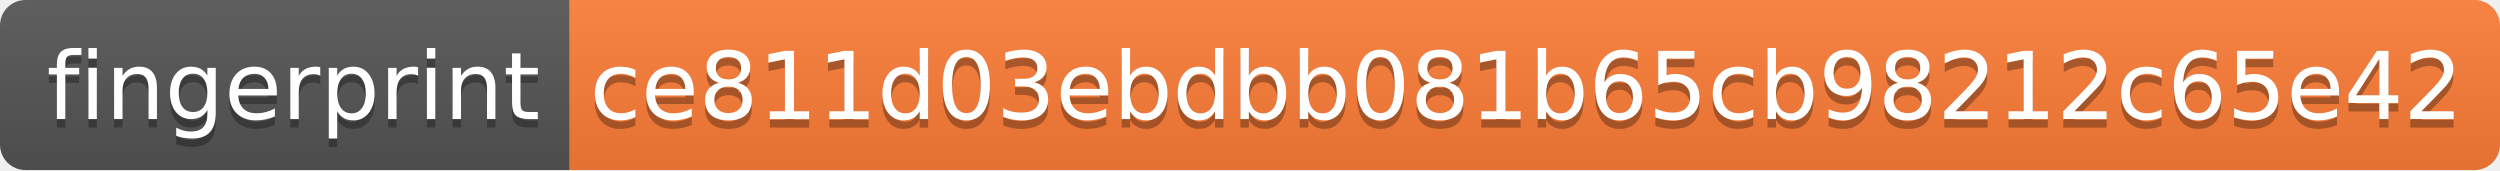
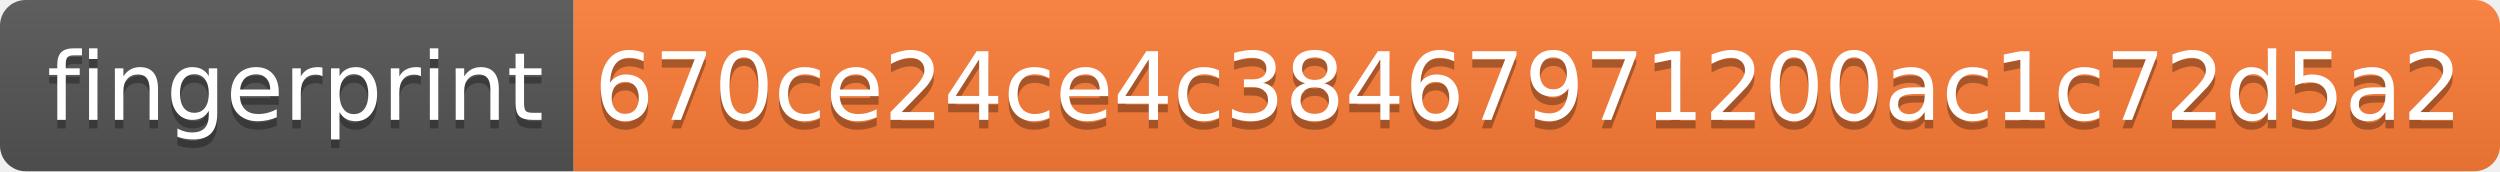
- <svg xmlns="http://www.w3.org/2000/svg" width="294" height="20" role="img" aria-label="fingerprint: ce811d03ebdbb081b65cb98212c65e42">
+ <svg xmlns="http://www.w3.org/2000/svg" width="292" height="20" role="img" aria-label="fingerprint: 670ce24ce4c38467971200ac1c72d5a2">
  <linearGradient id="s" x2="0" y2="100%">
    <stop offset="0" stop-color="#bbb" stop-opacity=".1" />
    <stop offset="1" stop-opacity=".1" />
  </linearGradient>
  <clipPath id="r">
-     <rect width="294" height="20" rx="3" fill="#fff" />
+     <rect width="292" height="20" rx="3" fill="#fff" />
  </clipPath>
  <g clip-path="url(#r)">
    <rect width="67" height="20" fill="#555" />
-     <rect x="67" width="227" height="20" fill="#fe7d37" />
-     <rect width="294" height="20" fill="url(#s)" />
+     <rect x="67" width="225" height="20" fill="#fe7d37" />
+     <rect width="292" height="20" fill="url(#s)" />
  </g>
  <g fill="#fff" text-anchor="middle" font-family="Verdana,Geneva,DejaVu Sans,sans-serif" text-rendering="geometricPrecision" font-size="110">
    <text aria-hidden="true" x="345" y="150" fill="#010101" fill-opacity=".3" transform="scale(.1)" textLength="570">fingerprint</text>
    <text x="345" y="140" transform="scale(.1)" fill="#fff" textLength="570">fingerprint</text>
-     <text aria-hidden="true" x="1795" y="150" fill="#010101" fill-opacity=".3" transform="scale(.1)" textLength="2170">ce811d03ebdbb081b65cb98212c65e42</text>
-     <text x="1795" y="140" transform="scale(.1)" fill="#fff" textLength="2170">ce811d03ebdbb081b65cb98212c65e42</text>
+     <text aria-hidden="true" x="1785" y="150" fill="#010101" fill-opacity=".3" transform="scale(.1)" textLength="2150">670ce24ce4c38467971200ac1c72d5a2</text>
+     <text x="1785" y="140" transform="scale(.1)" fill="#fff" textLength="2150">670ce24ce4c38467971200ac1c72d5a2</text>
  </g>
</svg>
